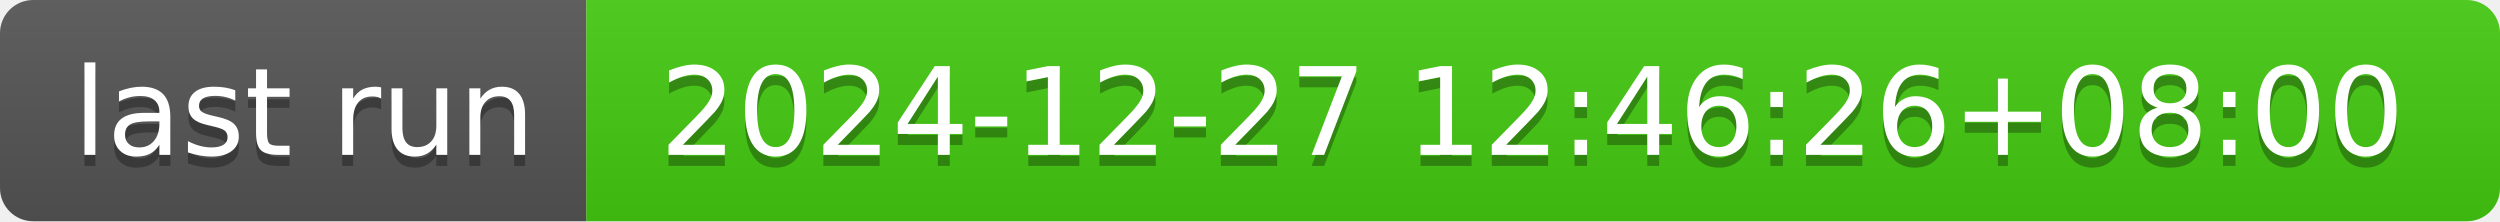
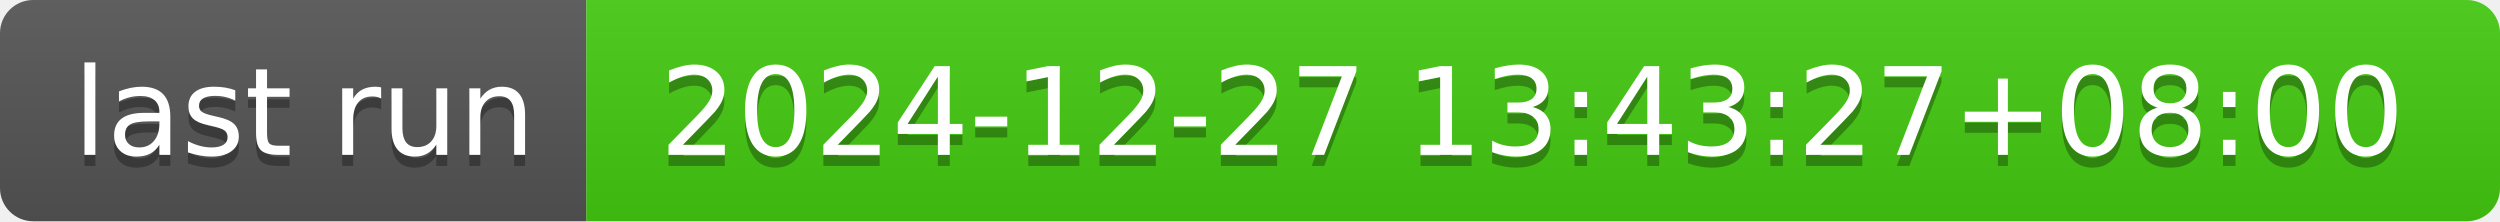
- <svg xmlns="http://www.w3.org/2000/svg" width="226" height="20" role="img" aria-label="last run: 2024-12-27 12:46:26+08:00">
+ <svg xmlns="http://www.w3.org/2000/svg" width="226" height="20" role="img" aria-label="last run: 2024-12-27 13:43:27+08:00">
  <linearGradient id="s" x2="0" y2="100%">
    <stop offset="0" stop-color="#bbb" stop-opacity=".1" />
    <stop offset="1" stop-opacity=".1" />
  </linearGradient>
  <clipPath id="r">
    <rect width="226" height="20" rx="3" fill="#fff" />
  </clipPath>
  <g clip-path="url(#r)">
    <rect width="53" height="20" fill="#555" />
    <rect x="53" width="173" height="20" fill="#4c1" />
    <rect width="226" height="20" fill="url(#s)" />
  </g>
  <g fill="#fff" text-anchor="middle" font-family="Verdana,Geneva,DejaVu Sans,sans-serif" text-rendering="geometricPrecision" font-size="110">
    <text aria-hidden="true" x="275" y="150" fill="#010101" fill-opacity=".3" transform="scale(.1)" textLength="430">last run</text>
    <text x="275" y="140" transform="scale(.1)" fill="#fff" textLength="430">last run</text>
-     <text aria-hidden="true" x="1385" y="150" fill="#010101" fill-opacity=".3" transform="scale(.1)" textLength="1630">2024-12-27 12:46:26+08:00</text>
-     <text x="1385" y="140" transform="scale(.1)" fill="#fff" textLength="1630">2024-12-27 12:46:26+08:00</text>
+     <text aria-hidden="true" x="1385" y="150" fill="#010101" fill-opacity=".3" transform="scale(.1)" textLength="1630">2024-12-27 13:43:27+08:00</text>
+     <text x="1385" y="140" transform="scale(.1)" fill="#fff" textLength="1630">2024-12-27 13:43:27+08:00</text>
  </g>
</svg>
